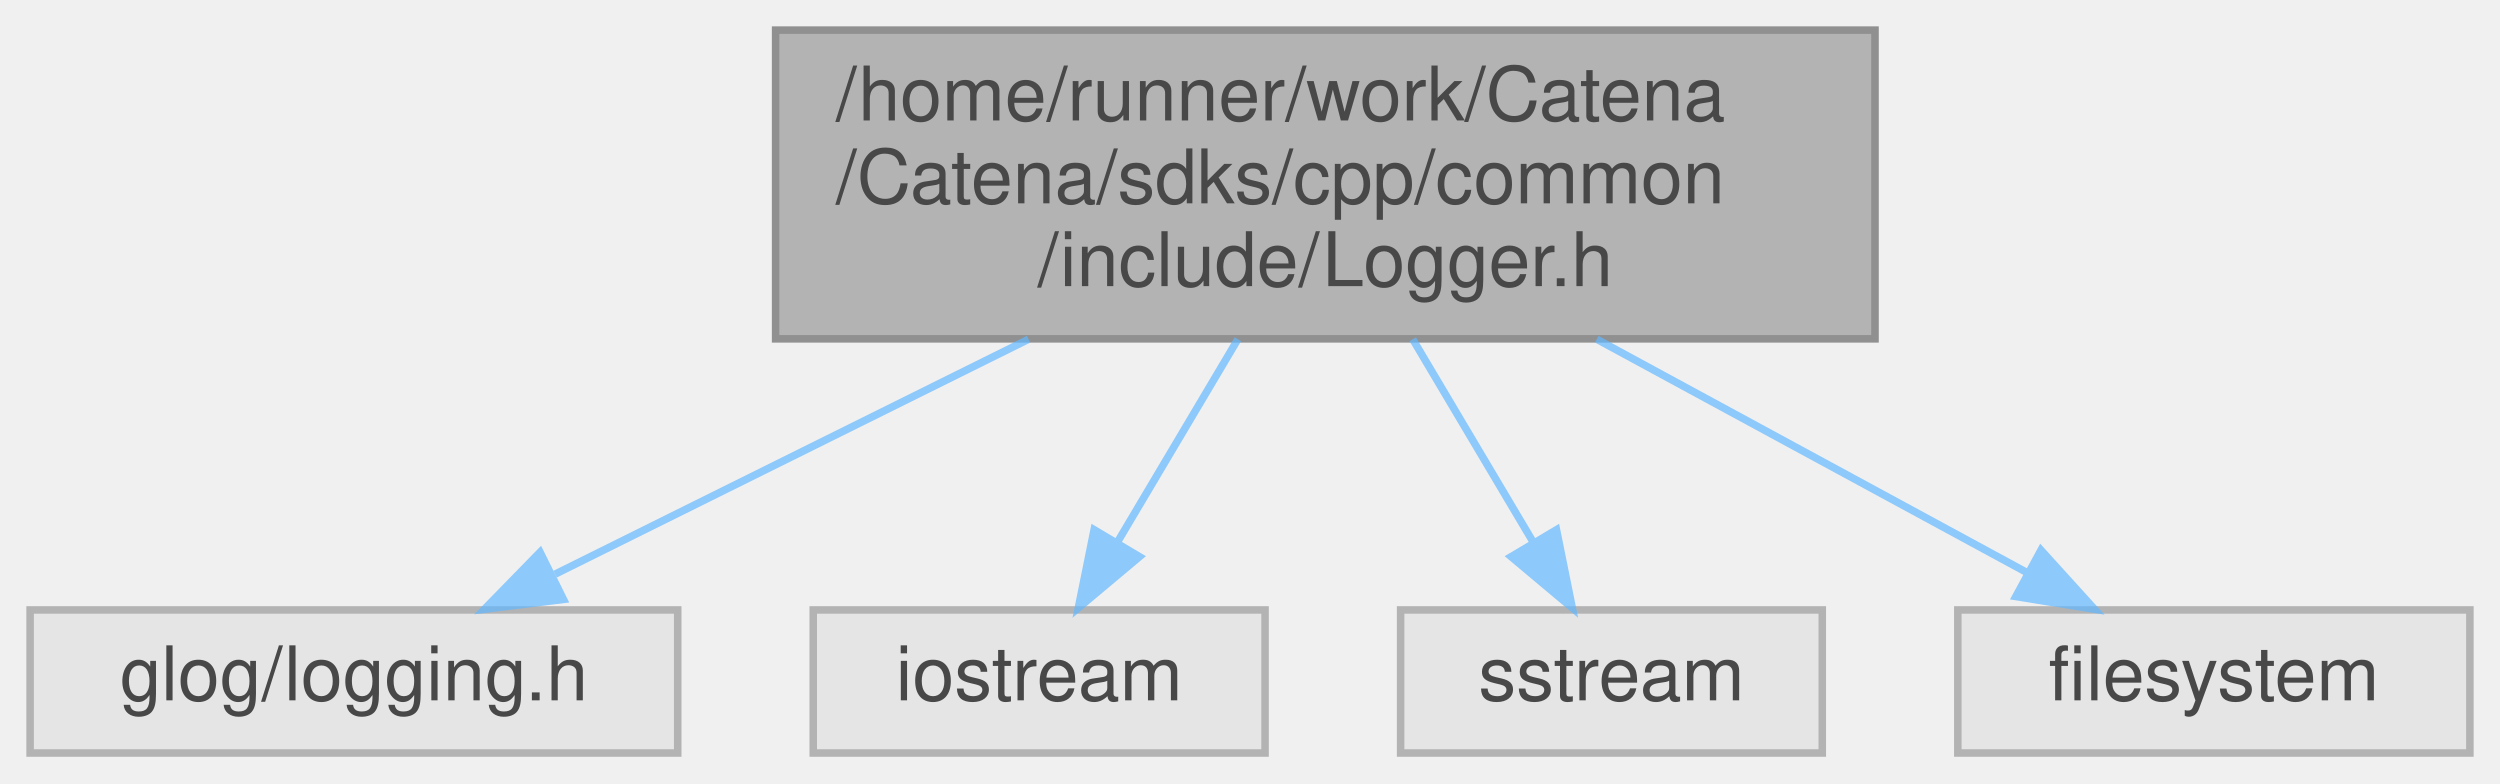
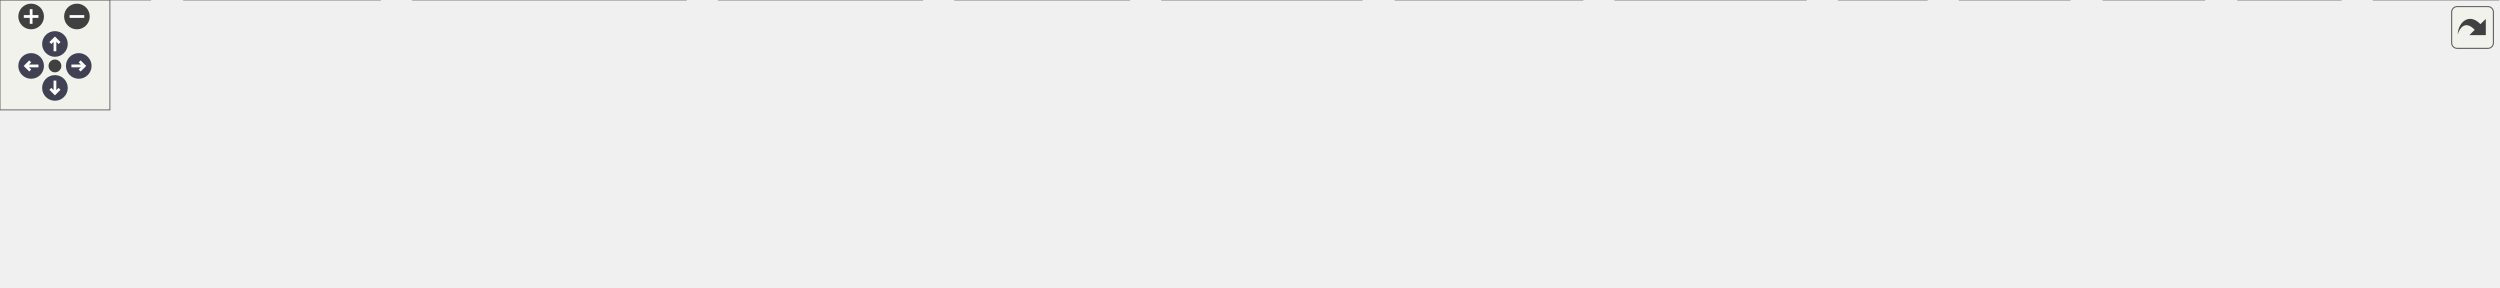
- <svg xmlns="http://www.w3.org/2000/svg" xmlns:xlink="http://www.w3.org/1999/xlink" width="332pt" height="104pt" viewBox="0.00 0.00 332.00 104.00">
-   <svg id="main" version="1.1" xml:space="preserve">
-     <style type="text/css">
+ <svg xmlns="http://www.w3.org/2000/svg" xmlns:xlink="http://www.w3.org/1999/xlink" id="main" version="1.1" xml:space="preserve">
+   <style type="text/css">
.node, .edge {opacity: 0.7;}
.node.selected, .edge.selected {opacity: 1;}
.edge:hover path { stroke: red; }
.edge:hover polygon { stroke: red; fill: red; }
</style>
-     <svg id="graph" class="graph">
-       <g id="graph0" class="graph" transform="scale(1 1) rotate(0) translate(4 100)">
-         <g id="Node000001" class="node">
-           <g id="a_Node000001">
-             <a xlink:title="Logger class.">
-               <polygon fill="#999999" stroke="#666666" points="245,-96 99,-96 99,-55 245,-55 245,-96" />
-               <text text-anchor="start" x="107" y="-84" font-family="Helvetica,sans-Serif" font-size="10.00">/home/runner/work/Catena</text>
-               <text text-anchor="start" x="107" y="-73" font-family="Helvetica,sans-Serif" font-size="10.00">/Catena/sdks/cpp/common</text>
-               <text text-anchor="middle" x="172" y="-62" font-family="Helvetica,sans-Serif" font-size="10.00">/include/Logger.h</text>
-             </a>
-           </g>
-         </g>
-         <g id="Node000002" class="node">
-           <g id="a_Node000002">
-             <a xlink:title=" ">
-               <polygon fill="#e0e0e0" stroke="#999999" points="86,-19 0,-19 0,0 86,0 86,-19" />
-               <text text-anchor="middle" x="43" y="-7" font-family="Helvetica,sans-Serif" font-size="10.00">glog/logging.h</text>
-             </a>
-           </g>
-         </g>
-         <g id="edge1_Node000001_Node000002" class="edge">
-           <g id="a_edge1_Node000001_Node000002">
-             <a xlink:title=" ">
-               <path fill="none" stroke="#63b8ff" d="M132.59,-54.95C112.21,-44.84 87.87,-32.76 69.71,-23.75" />
-               <polygon fill="#63b8ff" stroke="#63b8ff" points="70.83,-20.4 60.32,-19.09 67.72,-26.67 70.83,-20.4" />
-             </a>
-           </g>
-         </g>
-         <g id="Node000003" class="node">
-           <g id="a_Node000003">
-             <a xlink:title=" ">
-               <polygon fill="#e0e0e0" stroke="#999999" points="164,-19 104,-19 104,0 164,0 164,-19" />
-               <text text-anchor="middle" x="134" y="-7" font-family="Helvetica,sans-Serif" font-size="10.00">iostream</text>
-             </a>
-           </g>
-         </g>
-         <g id="edge2_Node000001_Node000003" class="edge">
-           <g id="a_edge2_Node000001_Node000003">
-             <a xlink:title=" ">
-               <path fill="none" stroke="#63b8ff" d="M160.39,-54.95C155.31,-46.39 149.39,-36.42 144.45,-28.1" />
-               <polygon fill="#63b8ff" stroke="#63b8ff" points="147.32,-26.07 139.2,-19.26 141.3,-29.65 147.32,-26.07" />
-             </a>
-           </g>
-         </g>
-         <g id="Node000004" class="node">
-           <g id="a_Node000004">
-             <a xlink:title=" ">
-               <polygon fill="#e0e0e0" stroke="#999999" points="238,-19 182,-19 182,0 238,0 238,-19" />
-               <text text-anchor="middle" x="210" y="-7" font-family="Helvetica,sans-Serif" font-size="10.00">sstream</text>
-             </a>
-           </g>
-         </g>
-         <g id="edge3_Node000001_Node000004" class="edge">
-           <g id="a_edge3_Node000001_Node000004">
-             <a xlink:title=" ">
-               <path fill="none" stroke="#63b8ff" d="M183.61,-54.95C188.69,-46.39 194.61,-36.42 199.55,-28.1" />
-               <polygon fill="#63b8ff" stroke="#63b8ff" points="202.7,-29.65 204.8,-19.26 196.68,-26.07 202.7,-29.65" />
-             </a>
-           </g>
-         </g>
-         <g id="Node000005" class="node">
-           <g id="a_Node000005">
-             <a xlink:title=" ">
-               <polygon fill="#e0e0e0" stroke="#999999" points="324,-19 256,-19 256,0 324,0 324,-19" />
-               <text text-anchor="middle" x="290" y="-7" font-family="Helvetica,sans-Serif" font-size="10.00">filesystem</text>
-             </a>
-           </g>
-         </g>
-         <g id="edge4_Node000001_Node000005" class="edge">
-           <g id="a_edge4_Node000001_Node000005">
-             <a xlink:title=" ">
-               <path fill="none" stroke="#63b8ff" d="M208.05,-54.95C226.52,-44.93 248.54,-32.99 265.11,-24" />
-               <polygon fill="#63b8ff" stroke="#63b8ff" points="267.04,-26.94 274.16,-19.09 263.7,-20.78 267.04,-26.94" />
-             </a>
-           </g>
-         </g>
-       </g>
-     </svg>
+   <defs>
+     <circle id="rim" cx="0" cy="0" r="7" />
+     <circle id="rim2" cx="0" cy="0" r="3.5" />
+     <g id="zoomPlus">
+       <use xlink:href="#rim" fill="#404040">
+         <set attributeName="fill" to="#808080" begin="zoomplus.mouseover" end="zoomplus.mouseout" />
+       </use>
+       <path d="M-4,0h8M0,-4v8" fill="none" stroke="white" stroke-width="1.5" pointer-events="none" />
+     </g>
+     <g id="zoomMin">
+       <use xlink:href="#rim" fill="#404040">
+         <set attributeName="fill" to="#808080" begin="zoomminus.mouseover" end="zoomminus.mouseout" />
+       </use>
+       <path d="M-4,0h8" fill="none" stroke="white" stroke-width="1.5" pointer-events="none" />
+     </g>
+     <g id="arrowUp" transform="translate(30 24)">
+       <use xlink:href="#rim" />
+       <path pointer-events="none" fill="none" stroke="white" stroke-width="1.5" d="M0,-3.0v7 M-2.5,-0.5L0,-3.0L2.5,-0.5" />
+     </g>
+     <g id="arrowRight" transform="rotate(90) translate(36 -43)">
+       <use xlink:href="#rim" />
+       <path pointer-events="none" fill="none" stroke="white" stroke-width="1.5" d="M0,-3.0v7 M-2.5,-0.5L0,-3.0L2.5,-0.5" />
+     </g>
+     <g id="arrowDown" transform="rotate(180) translate(-30 -48)">
+       <use xlink:href="#rim" />
+       <path pointer-events="none" fill="none" stroke="white" stroke-width="1.5" d="M0,-3.0v7 M-2.5,-0.5L0,-3.0L2.5,-0.5" />
+     </g>
+     <g id="arrowLeft" transform="rotate(270) translate(-36 17)">
+       <use xlink:href="#rim" />
+       <path pointer-events="none" fill="none" stroke="white" stroke-width="1.5" d="M0,-3.0v7 M-2.5,-0.5L0,-3.0L2.5,-0.5" />
+     </g>
+     <g id="resetDef">
+       <use xlink:href="#rim2" fill="#404040">
+         <set attributeName="fill" to="#808080" begin="reset.mouseover" end="reset.mouseout" />
+       </use>
+     </g>
+   </defs>
+   <svg id="graph" class="graph">
+     <g id="viewport">
+       <g id="Node000001" class="node">
+         <g id="a_Node000001">
+           <a xlink:title="Logger class.">
+             <polygon fill="#999999" stroke="#666666" points="886,-96 740,-96 740,-55 886,-55 886,-96" />
+             <text text-anchor="start" x="748" y="-84" font-family="Helvetica,sans-Serif" font-size="10.00">/home/runner/work/Catena</text>
+             <text text-anchor="start" x="748" y="-73" font-family="Helvetica,sans-Serif" font-size="10.00">/Catena/sdks/cpp/common</text>
+             <text text-anchor="middle" x="813" y="-62" font-family="Helvetica,sans-Serif" font-size="10.00">/include/Logger.h</text>
+           </a>
+         </g>
+       </g>
+       <g id="Node000002" class="node">
+         <g id="a_Node000002">
+           <a xlink:title=" ">
+             <polygon fill="#e0e0e0" stroke="#999999" points="82,-19 0,-19 0,0 82,0 82,-19" />
+             <text text-anchor="middle" x="41" y="-7" font-family="Helvetica,sans-Serif" font-size="10.00">absl/log/log.h</text>
+           </a>
+         </g>
+       </g>
+       <g id="edge1_Node000001_Node000002" class="edge">
+         <g id="a_edge1_Node000001_Node000002">
+           <a xlink:title=" ">
+             <path fill="none" stroke="#63b8ff" d="M739.76,-71.09C610.87,-64.61 334.97,-48.55 92.23,-19.04" />
+             <polygon fill="#63b8ff" stroke="#63b8ff" points="92.51,-15.55 82.16,-17.8 91.66,-22.49 92.51,-15.55" />
+           </a>
+         </g>
+       </g>
+       <g id="Node000003" class="node">
+         <g id="a_Node000003">
+           <a xlink:title=" ">
+             <polygon fill="#e0e0e0" stroke="#999999" points="207.5,-19 100.5,-19 100.5,0 207.5,0 207.5,-19" />
+             <text text-anchor="middle" x="154" y="-7" font-family="Helvetica,sans-Serif" font-size="10.00">absl/log/log_sink.h</text>
+           </a>
+         </g>
+       </g>
+       <g id="edge2_Node000001_Node000003" class="edge">
+         <g id="a_edge2_Node000001_Node000003">
+           <a xlink:title=" ">
+             <path fill="none" stroke="#63b8ff" d="M739.83,-68.73C629.09,-59.77 412.05,-41.31 217.86,-19.17" />
+             <polygon fill="#63b8ff" stroke="#63b8ff" points="218.08,-15.68 207.75,-18.01 217.29,-22.63 218.08,-15.68" />
+           </a>
+         </g>
+       </g>
+       <g id="Node000004" class="node">
+         <g id="a_Node000004">
+           <a xlink:title=" ">
+             <polygon fill="#e0e0e0" stroke="#999999" points="374.5,-19 225.5,-19 225.5,0 374.5,0 374.5,-19" />
+             <text text-anchor="middle" x="300" y="-7" font-family="Helvetica,sans-Serif" font-size="10.00">absl/log/log_sink_registry.h</text>
+           </a>
+         </g>
+       </g>
+       <g id="edge3_Node000001_Node000004" class="edge">
+         <g id="a_edge3_Node000001_Node000004">
+           <a xlink:title=" ">
+             <path fill="none" stroke="#63b8ff" d="M739.77,-65.36C644.05,-53.42 477.05,-32.59 378.7,-20.32" />
+             <polygon fill="#63b8ff" stroke="#63b8ff" points="378.88,-16.81 368.53,-19.05 378.02,-23.76 378.88,-16.81" />
+           </a>
+         </g>
+       </g>
+       <g id="Node000005" class="node">
+         <g id="a_Node000005">
+           <a xlink:title=" ">
+             <polygon fill="#e0e0e0" stroke="#999999" points="503.5,-19 392.5,-19 392.5,0 503.5,0 503.5,-19" />
+             <text text-anchor="middle" x="448" y="-7" font-family="Helvetica,sans-Serif" font-size="10.00">absl/log/log_entry.h</text>
+           </a>
+         </g>
+       </g>
+       <g id="edge4_Node000001_Node000005" class="edge">
+         <g id="a_edge4_Node000001_Node000005">
+           <a xlink:title=" ">
+             <path fill="none" stroke="#63b8ff" d="M739.58,-61.63C671.05,-49.61 570.12,-31.91 506.77,-20.8" />
+             <polygon fill="#63b8ff" stroke="#63b8ff" points="507.01,-17.29 496.55,-19.01 505.8,-24.19 507.01,-17.29" />
+           </a>
+         </g>
+       </g>
+       <g id="Node000006" class="node">
+         <g id="a_Node000006">
+           <a xlink:title=" ">
+             <polygon fill="#e0e0e0" stroke="#999999" points="616.5,-19 521.5,-19 521.5,0 616.5,0 616.5,-19" />
+             <text text-anchor="middle" x="569" y="-7" font-family="Helvetica,sans-Serif" font-size="10.00">absl/log/check.h</text>
+           </a>
+         </g>
+       </g>
+       <g id="edge5_Node000001_Node000006" class="edge">
+         <g id="a_edge5_Node000001_Node000006">
+           <a xlink:title=" ">
+             <path fill="none" stroke="#63b8ff" d="M739.79,-55.3C697.89,-44.31 646.78,-30.9 611.46,-21.64" />
+             <polygon fill="#63b8ff" stroke="#63b8ff" points="612.04,-18.17 601.48,-19.02 610.26,-24.94 612.04,-18.17" />
+           </a>
+         </g>
+       </g>
+       <g id="Node000007" class="node">
+         <g id="a_Node000007">
+           <a xlink:title=" ">
+             <polygon fill="#e0e0e0" stroke="#999999" points="743.5,-19 634.5,-19 634.5,0 743.5,0 743.5,-19" />
+             <text text-anchor="middle" x="689" y="-7" font-family="Helvetica,sans-Serif" font-size="10.00">absl/log/initialize.h</text>
+           </a>
+         </g>
+       </g>
+       <g id="edge6_Node000001_Node000007" class="edge">
+         <g id="a_edge6_Node000001_Node000007">
+           <a xlink:title=" ">
+             <path fill="none" stroke="#63b8ff" d="M775.12,-54.95C755.53,-44.84 732.13,-32.76 714.67,-23.75" />
+             <polygon fill="#63b8ff" stroke="#63b8ff" points="716.14,-20.57 705.65,-19.09 712.93,-26.79 716.14,-20.57" />
+           </a>
+         </g>
+       </g>
+       <g id="Node000008" class="node">
+         <g id="a_Node000008">
+           <a xlink:title=" ">
+             <polygon fill="#e0e0e0" stroke="#999999" points="864,-19 762,-19 762,0 864,0 864,-19" />
+             <text text-anchor="middle" x="813" y="-7" font-family="Helvetica,sans-Serif" font-size="10.00">absl/log/globals.h</text>
+           </a>
+         </g>
+       </g>
+       <g id="edge7_Node000001_Node000008" class="edge">
+         <g id="a_edge7_Node000001_Node000008">
+           <a xlink:title=" ">
+             <path fill="none" stroke="#63b8ff" d="M813,-54.95C813,-46.85 813,-37.5 813,-29.47" />
+             <polygon fill="#63b8ff" stroke="#63b8ff" points="816.5,-29.26 813,-19.26 809.5,-29.26 816.5,-29.26" />
+           </a>
+         </g>
+       </g>
+       <g id="Node000009" class="node">
+         <g id="a_Node000009">
+           <a xlink:title=" ">
+             <polygon fill="#e0e0e0" stroke="#999999" points="986,-19 882,-19 882,0 986,0 986,-19" />
+             <text text-anchor="middle" x="934" y="-7" font-family="Helvetica,sans-Serif" font-size="10.00">absl/flags/usage.h</text>
+           </a>
+         </g>
+       </g>
+       <g id="edge8_Node000001_Node000009" class="edge">
+         <g id="a_edge8_Node000001_Node000009">
+           <a xlink:title=" ">
+             <path fill="none" stroke="#63b8ff" d="M849.96,-54.95C868.9,-44.93 891.49,-32.99 908.47,-24" />
+             <polygon fill="#63b8ff" stroke="#63b8ff" points="910.55,-26.86 917.76,-19.09 907.28,-20.67 910.55,-26.86" />
+           </a>
+         </g>
+       </g>
+       <g id="Node000010" class="node">
+         <g id="a_Node000010">
+           <a xlink:title=" ">
+             <polygon fill="#e0e0e0" stroke="#999999" points="1052,-19 1004,-19 1004,0 1052,0 1052,-19" />
+             <text text-anchor="middle" x="1028" y="-7" font-family="Helvetica,sans-Serif" font-size="10.00">mutex</text>
+           </a>
+         </g>
+       </g>
+       <g id="edge9_Node000001_Node000010" class="edge">
+         <g id="a_edge9_Node000001_Node000010">
+           <a xlink:title=" ">
+             <path fill="none" stroke="#63b8ff" d="M878.68,-54.95C916.73,-43.62 963.07,-29.83 993.94,-20.64" />
+             <polygon fill="#63b8ff" stroke="#63b8ff" points="995.19,-23.92 1003.78,-17.71 993.19,-17.21 995.19,-23.92" />
+           </a>
+         </g>
+       </g>
+       <g id="Node000011" class="node">
+         <g id="a_Node000011">
+           <a xlink:title=" ">
+             <polygon fill="#e0e0e0" stroke="#999999" points="1130,-19 1070,-19 1070,0 1130,0 1130,-19" />
+             <text text-anchor="middle" x="1100" y="-7" font-family="Helvetica,sans-Serif" font-size="10.00">iostream</text>
+           </a>
+         </g>
+       </g>
+       <g id="edge10_Node000001_Node000011" class="edge">
+         <g id="a_edge10_Node000001_Node000011">
+           <a xlink:title=" ">
+             <path fill="none" stroke="#63b8ff" d="M886.16,-58.18C941.32,-45.88 1014.9,-29.48 1059.79,-19.47" />
+             <polygon fill="#63b8ff" stroke="#63b8ff" points="1060.74,-22.84 1069.74,-17.25 1059.22,-16.01 1060.74,-22.84" />
+           </a>
+         </g>
+       </g>
+       <g id="Node000012" class="node">
+         <g id="a_Node000012">
+           <a xlink:title=" ">
+             <polygon fill="#e0e0e0" stroke="#999999" points="1203.5,-19 1148.5,-19 1148.5,0 1203.5,0 1203.5,-19" />
+             <text text-anchor="middle" x="1176" y="-7" font-family="Helvetica,sans-Serif" font-size="10.00">fstream</text>
+           </a>
+         </g>
+       </g>
+       <g id="edge11_Node000001_Node000012" class="edge">
+         <g id="a_edge11_Node000001_Node000012">
+           <a xlink:title=" ">
+             <path fill="none" stroke="#63b8ff" d="M886.05,-63.29C950,-53.19 1045.63,-37.42 1138.33,-19.04" />
+             <polygon fill="#63b8ff" stroke="#63b8ff" points="1139.03,-22.47 1148.16,-17.08 1137.66,-15.6 1139.03,-22.47" />
+           </a>
+         </g>
+       </g>
+       <g id="Node000013" class="node">
+         <g id="a_Node000013">
+           <a xlink:title=" ">
+             <polygon fill="#e0e0e0" stroke="#999999" points="1278,-19 1222,-19 1222,0 1278,0 1278,-19" />
+             <text text-anchor="middle" x="1250" y="-7" font-family="Helvetica,sans-Serif" font-size="10.00">sstream</text>
+           </a>
+         </g>
+       </g>
+       <g id="edge12_Node000001_Node000013" class="edge">
+         <g id="a_edge12_Node000001_Node000013">
+           <a xlink:title=" ">
+             <path fill="none" stroke="#63b8ff" d="M886.3,-66.29C964.55,-57.08 1092.35,-40.78 1211.72,-19.1" />
+             <polygon fill="#63b8ff" stroke="#63b8ff" points="1212.57,-22.5 1221.77,-17.25 1211.3,-15.61 1212.57,-22.5" />
+           </a>
+         </g>
+       </g>
+       <g id="Node000014" class="node">
+         <g id="a_Node000014">
+           <a xlink:title=" ">
+             <polygon fill="#e0e0e0" stroke="#999999" points="1364,-19 1296,-19 1296,0 1364,0 1364,-19" />
+             <text text-anchor="middle" x="1330" y="-7" font-family="Helvetica,sans-Serif" font-size="10.00">filesystem</text>
+           </a>
+         </g>
+       </g>
+       <g id="edge13_Node000001_Node000014" class="edge">
+         <g id="a_edge13_Node000001_Node000014">
+           <a xlink:title=" ">
+             <path fill="none" stroke="#63b8ff" d="M886.32,-67.72C977.58,-58.88 1138.38,-41.97 1285.65,-19.1" />
+             <polygon fill="#63b8ff" stroke="#63b8ff" points="1286.44,-22.52 1295.78,-17.52 1285.35,-15.61 1286.44,-22.52" />
+           </a>
+         </g>
+       </g>
+     </g>
+   </svg>
+   <g id="navigator" transform="translate(0 0)" fill="#404254">
+     <rect fill="#f2f5e9" fill-opacity="0.5" stroke="#606060" stroke-width=".5" x="0" y="0" width="60" height="60" />
+     <use id="zoomplus" xlink:href="#zoomPlus" x="17" y="9" />
+     <use id="zoomminus" xlink:href="#zoomMin" x="42" y="9" />
+     <use id="reset" xlink:href="#resetDef" x="30" y="36" />
+     <use id="arrowup" xlink:href="#arrowUp" x="0" y="0" />
+     <use id="arrowright" xlink:href="#arrowRight" x="0" y="0" />
+     <use id="arrowdown" xlink:href="#arrowDown" x="0" y="0" />
+     <use id="arrowleft" xlink:href="#arrowLeft" x="0" y="0" />
+   </g>
+   <svg viewBox="0 0 15 15" width="100%" height="30px" preserveAspectRatio="xMaxYMin meet">
+     <g id="arrow_out" transform="scale(0.3 0.3)">
+       <a xlink:href="Logger_8h__incl_org.svg" target="_base">
+         <rect id="button" ry="5" rx="5" y="6" x="6" height="38" width="38" fill="#f2f5e9" fill-opacity="0.5" stroke="#606060" stroke-width="1.0" />
+         <path id="arrow" d="M 11.5,31.437 C 11.94,20.098 22.043,11.323 32.159,21.979 L 37.069,17.246 C 37.069,17.246 37.088,32 37.088,32 L 22.16,31.978 C 22.16,31.978 26.998,27.14 26.998,27.14 C 18.529,18.264 13.292,25.23 11.5,31.437 z" style="fill:#404040;" />
+       </a>
+     </g>
  </svg>
  <style type="text/css">

[data-mouse-over-selected='false'] { opacity: 0.7; }
[data-mouse-over-selected='true']  { opacity: 1.0; }

</style>
</svg>
